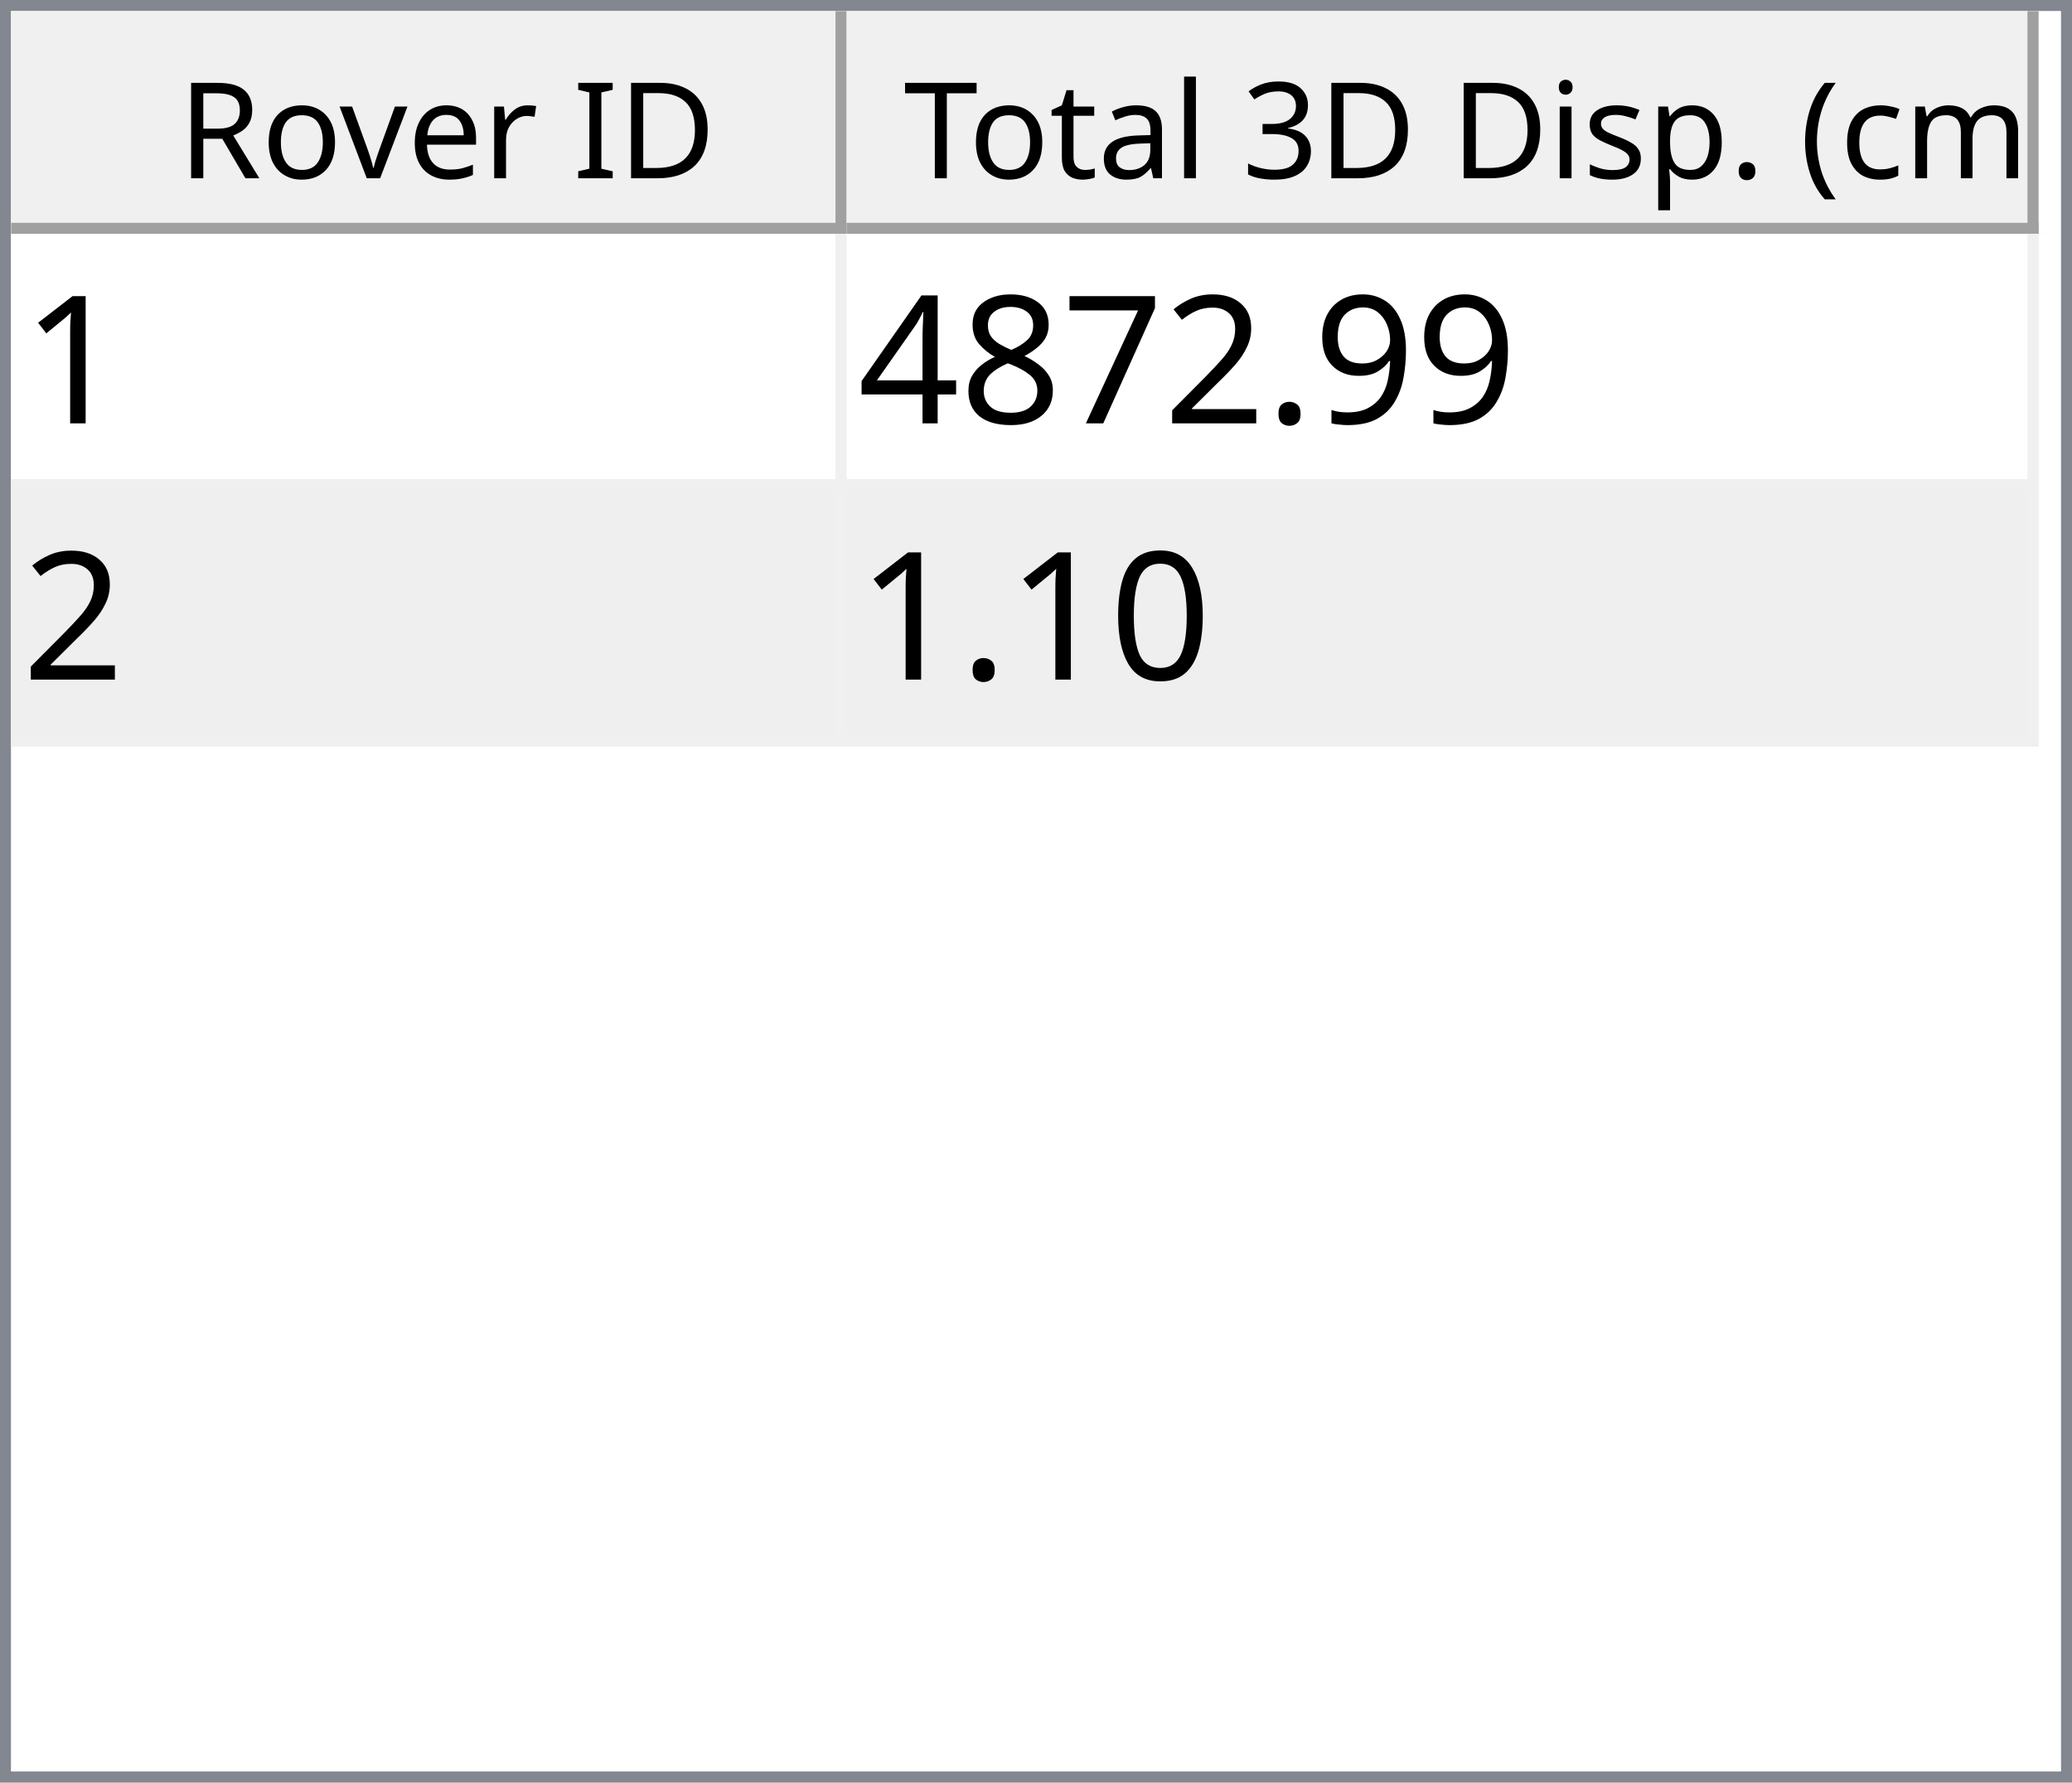
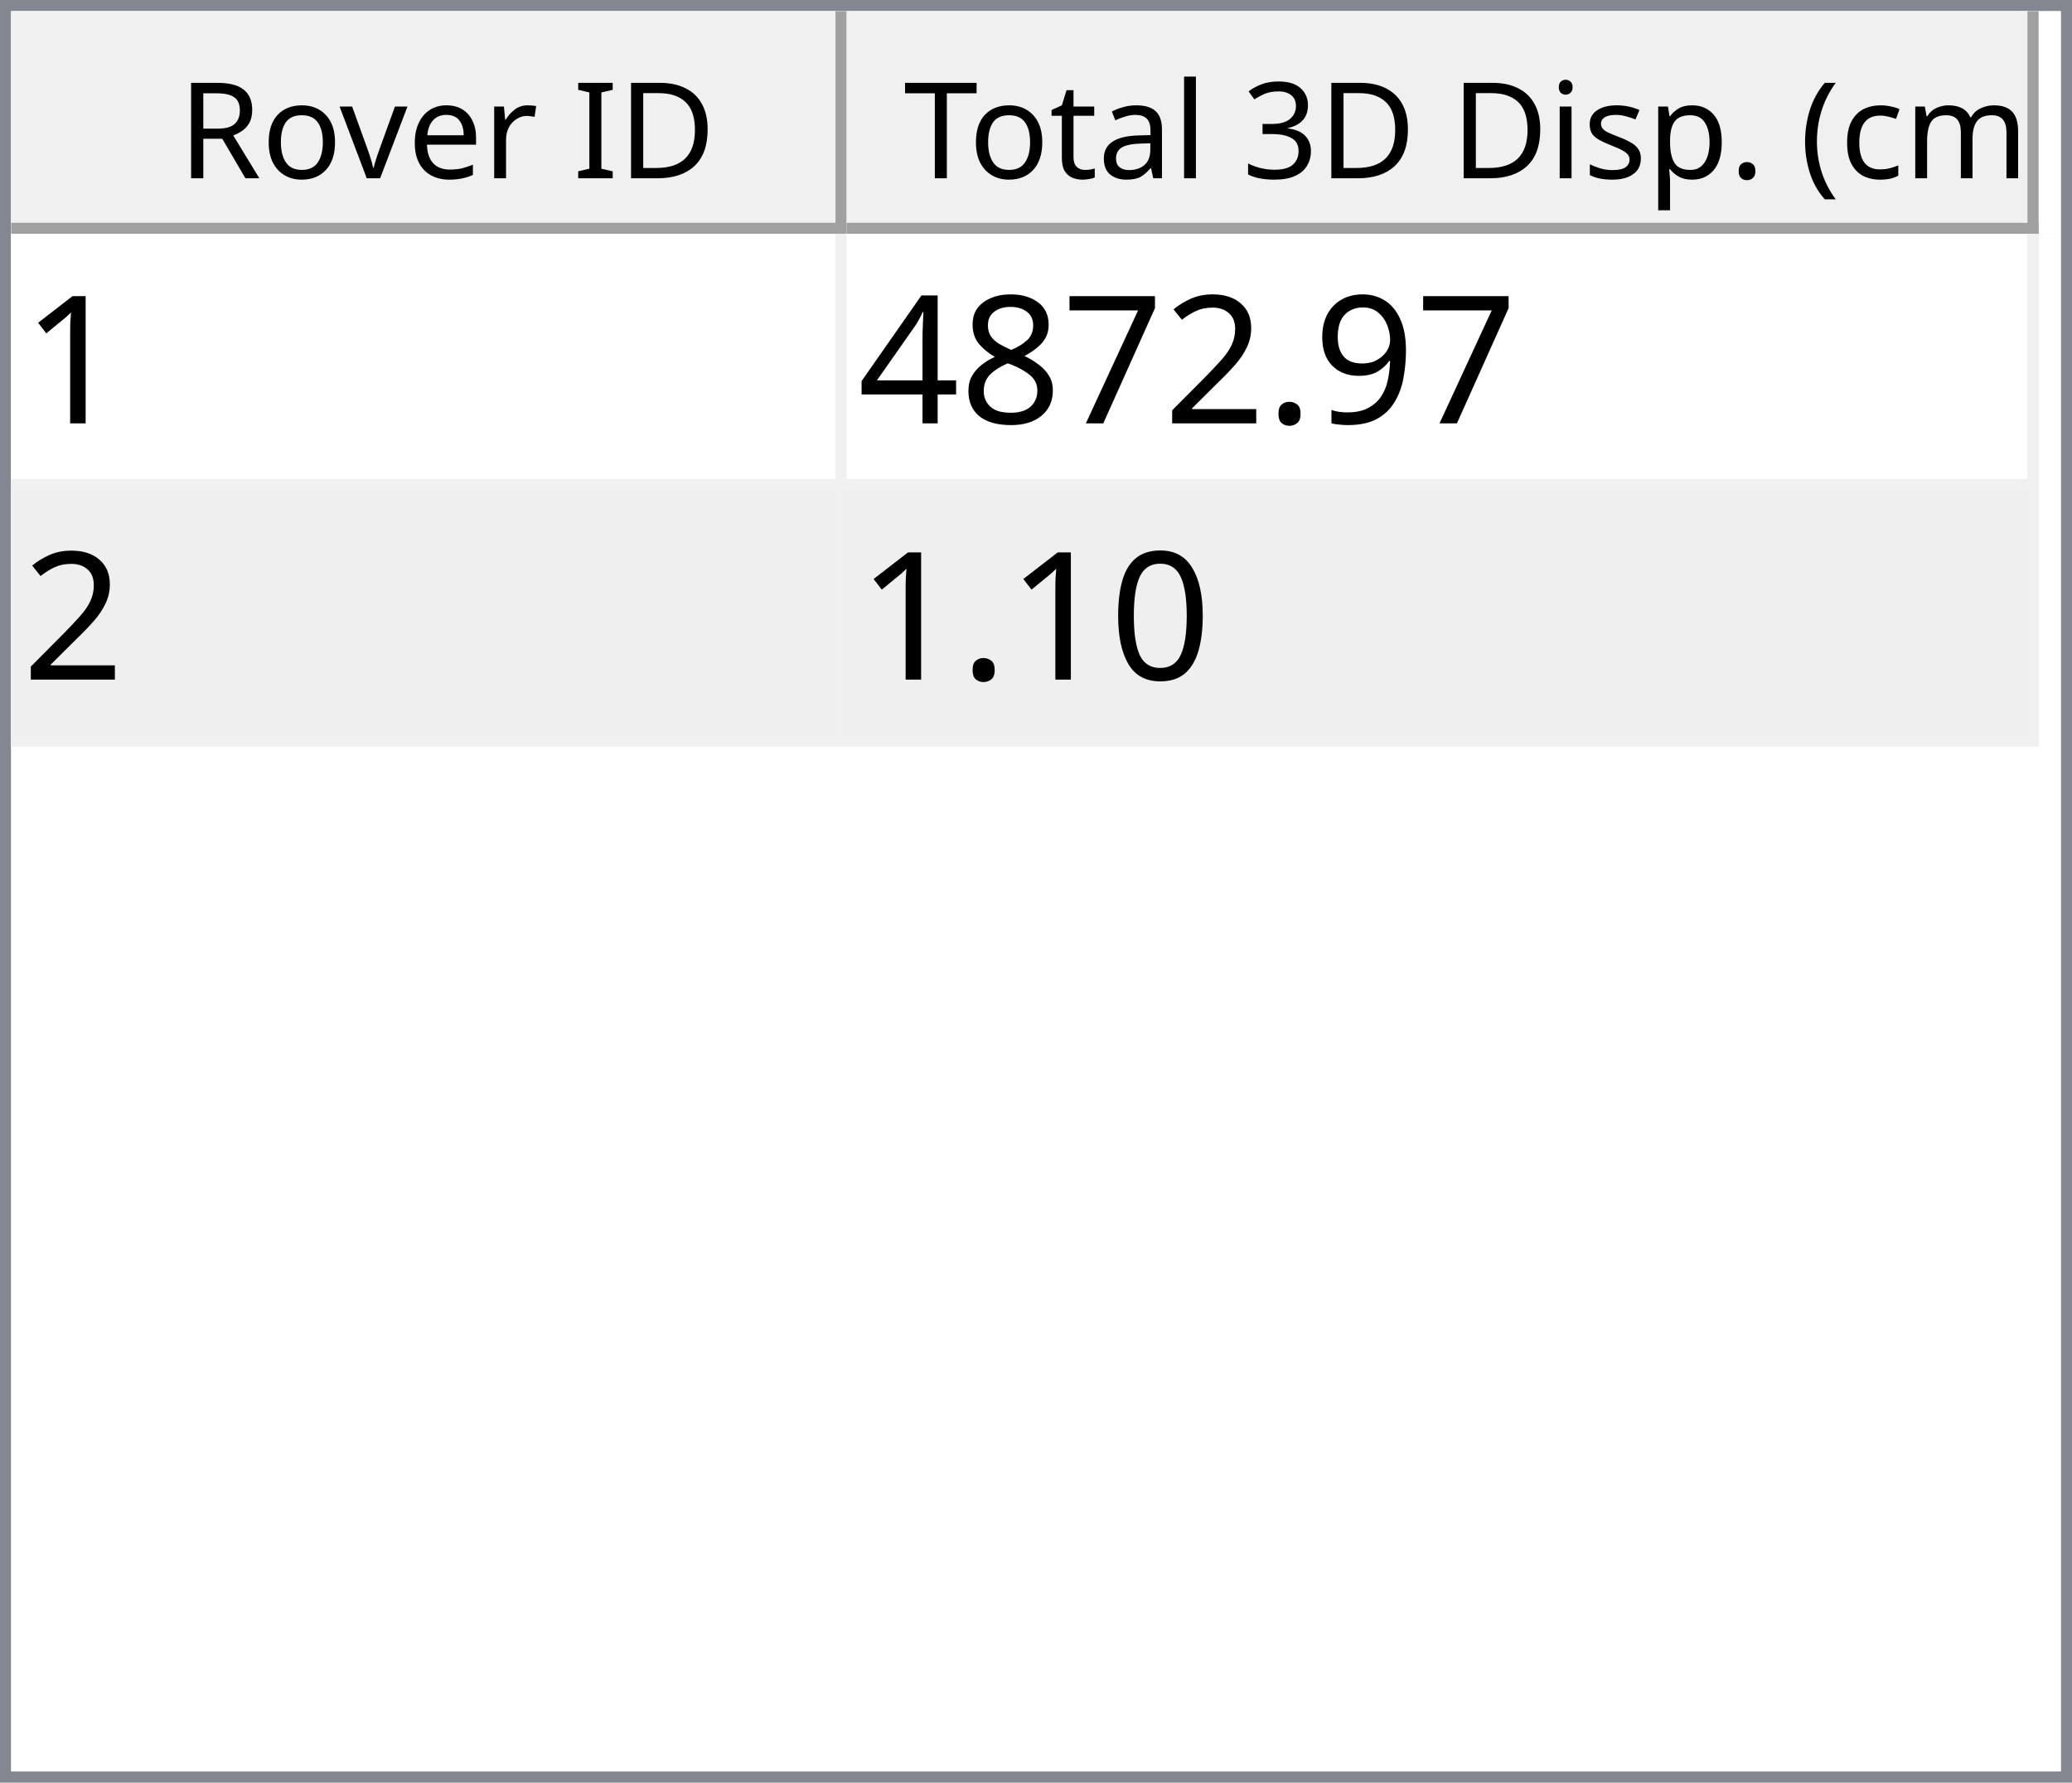
<svg xmlns="http://www.w3.org/2000/svg" style="fill-opacity:1; color-rendering:auto; color-interpolation:auto; text-rendering:auto; stroke:black; stroke-linecap:square; stroke-miterlimit:10; shape-rendering:auto; stroke-opacity:1; fill:black; stroke-dasharray:none; font-weight:normal; stroke-width:1; font-family:'Dialog'; font-style:normal; stroke-linejoin:miter; font-size:12px; stroke-dashoffset:0; image-rendering:auto;" width="186" height="160">
  <defs id="genericDefs" />
  <g>
    <defs id="defs1">
      <clipPath clipPathUnits="userSpaceOnUse" id="clipPath1">
        <path d="M0 0 L186 0 L186 160 L0 160 L0 0 Z" />
      </clipPath>
      <clipPath clipPathUnits="userSpaceOnUse" id="clipPath2">
        <path d="M0 0 L0 160 L186 160 L186 0 Z" />
      </clipPath>
      <clipPath clipPathUnits="userSpaceOnUse" id="clipPath3">
        <path d="M0 0 L0 20 L184 20 L184 0 Z" />
      </clipPath>
      <clipPath clipPathUnits="userSpaceOnUse" id="clipPath4">
        <path d="M0 0 L0 20 L75 20 L75 0 Z" />
      </clipPath>
      <clipPath clipPathUnits="userSpaceOnUse" id="clipPath5">
        <path d="M1 1 L1 19 L74 19 L74 1 Z" />
      </clipPath>
      <clipPath clipPathUnits="userSpaceOnUse" id="clipPath6">
        <path d="M0 0 L0 18 L73 18 L73 0 Z" />
      </clipPath>
      <clipPath clipPathUnits="userSpaceOnUse" id="clipPath7">
        <path d="M-0.5 -0.5 L-0.5 19.5 L74.5 19.5 L74.5 -0.5 Z" />
      </clipPath>
      <clipPath clipPathUnits="userSpaceOnUse" id="clipPath8">
        <path d="M0 0 L0 20 L107 20 L107 0 Z" />
      </clipPath>
      <clipPath clipPathUnits="userSpaceOnUse" id="clipPath9">
        <path d="M1 1 L1 19 L106 19 L106 1 Z" />
      </clipPath>
      <clipPath clipPathUnits="userSpaceOnUse" id="clipPath10">
        <path d="M0 0 L0 18 L105 18 L105 0 Z" />
      </clipPath>
      <clipPath clipPathUnits="userSpaceOnUse" id="clipPath11">
        <path d="M-0.5 -0.5 L-0.5 19.5 L106.5 19.5 L106.5 -0.5 Z" />
      </clipPath>
      <clipPath clipPathUnits="userSpaceOnUse" id="clipPath12">
        <path d="M0 0 L0 138 L184 138 L184 0 Z" />
      </clipPath>
      <clipPath clipPathUnits="userSpaceOnUse" id="clipPath13">
        <path d="M0 0 L0 46 L182 46 L182 0 Z" />
      </clipPath>
      <clipPath clipPathUnits="userSpaceOnUse" id="clipPath14">
        <path d="M-0.5 -0.5 L-0.5 45.5 L181.5 45.5 L181.5 -0.5 Z" />
      </clipPath>
      <clipPath clipPathUnits="userSpaceOnUse" id="clipPath15">
        <path d="M0 0 L0 22 L74 22 L74 0 Z" />
      </clipPath>
      <clipPath clipPathUnits="userSpaceOnUse" id="clipPath16">
        <path d="M0 0 L0 22 L106 22 L106 0 Z" />
      </clipPath>
      <font horiz-adv-x="64.551" id="font1">
        <font-face ascent="107.91" descent="25.098" units-per-em="100" style="font-style:normal; font-family:Segoe UI; font-weight:normal;" />
        <missing-glyph horiz-adv-x="64.551" d="M8.109 0 L8.109 68.266 L56.453 68.266 L56.453 0 L8.109 0 ZM15.328 7.234 L49.219 7.234 L49.219 61.031 L15.328 61.031 L15.328 7.234 Z" />
        <glyph unicode="D" horiz-adv-x="70.117" d="M9.188 0 L9.188 70.016 L28.516 70.016 Q65.531 70.016 65.531 35.891 Q65.531 19.672 55.25 9.836 Q44.969 0 27.734 0 L9.188 0 ZM17.391 62.594 L17.391 7.422 L27.828 7.422 Q41.609 7.422 49.273 14.797 Q56.938 22.172 56.938 35.688 Q56.938 62.594 28.328 62.594 L17.391 62.594 Z" />
        <glyph unicode="I" horiz-adv-x="26.611" d="M17.391 0 L9.188 0 L9.188 70.016 L17.391 70.016 L17.391 0 Z" />
        <glyph unicode=" " horiz-adv-x="27.393" d="" />
        <glyph unicode="r" horiz-adv-x="34.766" d="M34.188 41.891 Q32.078 43.5 28.125 43.5 Q23 43.5 19.555 38.672 Q16.109 33.844 16.109 25.484 L16.109 0 L8.109 0 L8.109 50 L16.109 50 L16.109 39.703 L16.312 39.703 Q18.016 44.969 21.531 47.922 Q25.047 50.875 29.391 50.875 Q32.516 50.875 34.188 50.203 L34.188 41.891 Z" />
        <glyph unicode="e" horiz-adv-x="52.295" d="M48.297 23 L12.984 23 Q13.188 14.656 17.484 10.109 Q21.781 5.562 29.297 5.562 Q37.75 5.562 44.828 11.141 L44.828 3.609 Q38.234 -1.172 27.391 -1.172 Q16.797 -1.172 10.742 5.641 Q4.688 12.453 4.688 24.812 Q4.688 36.469 11.305 43.82 Q17.922 51.172 27.734 51.172 Q37.547 51.172 42.922 44.828 Q48.297 38.484 48.297 27.203 L48.297 23 ZM40.094 29.781 Q40.047 36.719 36.75 40.578 Q33.453 44.438 27.594 44.438 Q21.922 44.438 17.969 40.383 Q14.016 36.328 13.094 29.781 L40.094 29.781 Z" />
        <glyph unicode="v" horiz-adv-x="47.9" d="M47.406 50 L27.484 0 L19.625 0 L0.688 50 L9.469 50 L22.172 13.672 Q23.578 9.672 23.922 6.688 L24.125 6.688 Q24.609 10.453 25.688 13.484 L38.969 50 L47.406 50 Z" />
        <glyph unicode="o" horiz-adv-x="58.594" d="M29 -1.172 Q17.922 -1.172 11.305 5.836 Q4.688 12.844 4.688 24.422 Q4.688 37.016 11.57 44.094 Q18.453 51.172 30.172 51.172 Q41.359 51.172 47.633 44.289 Q53.906 37.406 53.906 25.203 Q53.906 13.234 47.141 6.031 Q40.375 -1.172 29 -1.172 ZM29.594 44.438 Q21.875 44.438 17.383 39.188 Q12.891 33.938 12.891 24.703 Q12.891 15.828 17.43 10.695 Q21.969 5.562 29.594 5.562 Q37.359 5.562 41.531 10.594 Q45.703 15.625 45.703 24.906 Q45.703 34.281 41.531 39.359 Q37.359 44.438 29.594 44.438 Z" />
        <glyph unicode="R" horiz-adv-x="59.814" d="M59.375 0 L49.609 0 L37.891 19.625 Q36.281 22.359 34.766 24.289 Q33.25 26.219 31.664 27.438 Q30.078 28.656 28.25 29.219 Q26.422 29.781 24.125 29.781 L17.391 29.781 L17.391 0 L9.188 0 L9.188 70.016 L30.078 70.016 Q34.672 70.016 38.555 68.867 Q42.438 67.719 45.289 65.375 Q48.141 63.031 49.758 59.547 Q51.375 56.062 51.375 51.375 Q51.375 47.703 50.273 44.656 Q49.172 41.609 47.148 39.211 Q45.125 36.812 42.266 35.133 Q39.406 33.453 35.844 32.516 L35.844 32.328 Q37.594 31.547 38.891 30.547 Q40.188 29.547 41.359 28.18 Q42.531 26.812 43.68 25.078 Q44.828 23.344 46.234 21.047 L59.375 0 ZM17.391 62.594 L17.391 37.203 L28.516 37.203 Q31.594 37.203 34.203 38.133 Q36.812 39.062 38.719 40.797 Q40.625 42.531 41.703 45.047 Q42.781 47.562 42.781 50.688 Q42.781 56.297 39.141 59.445 Q35.5 62.594 28.609 62.594 L17.391 62.594 Z" />
        <glyph unicode=")" horiz-adv-x="30.176" d="M8.297 -15.922 L1.172 -15.922 Q16.406 2.344 16.406 26.812 Q16.406 51.469 1.078 70.016 L8.297 70.016 Q23.531 52.156 23.531 26.703 Q23.531 1.375 8.297 -15.922 Z" />
        <glyph unicode="m" horiz-adv-x="86.133" d="M79.109 0 L71.094 0 L71.094 28.719 Q71.094 37.016 68.531 40.727 Q65.969 44.438 59.906 44.438 Q54.781 44.438 51.195 39.75 Q47.609 35.062 47.609 28.516 L47.609 0 L39.594 0 L39.594 29.688 Q39.594 44.438 28.219 44.438 Q22.953 44.438 19.531 40.016 Q16.109 35.594 16.109 28.516 L16.109 0 L8.109 0 L8.109 50 L16.109 50 L16.109 42.094 L16.312 42.094 Q21.625 51.172 31.844 51.172 Q36.969 51.172 40.773 48.312 Q44.578 45.453 46 40.828 Q51.562 51.172 62.594 51.172 Q79.109 51.172 79.109 30.812 L79.109 0 Z" />
        <glyph unicode="c" horiz-adv-x="46.191" d="M42.188 2.297 Q36.422 -1.172 28.516 -1.172 Q17.828 -1.172 11.258 5.789 Q4.688 12.75 4.688 23.828 Q4.688 36.188 11.766 43.68 Q18.844 51.172 30.672 51.172 Q37.25 51.172 42.281 48.734 L42.281 40.531 Q36.719 44.438 30.375 44.438 Q22.703 44.438 17.797 38.945 Q12.891 33.453 12.891 24.516 Q12.891 15.719 17.508 10.641 Q22.125 5.562 29.891 5.562 Q36.422 5.562 42.188 9.906 L42.188 2.297 Z" />
        <glyph unicode="(" horiz-adv-x="30.176" d="M29.109 -15.922 L21.969 -15.922 Q6.844 1.375 6.844 26.703 Q6.844 52.156 21.969 70.016 L29.203 70.016 Q13.875 51.469 13.875 26.812 Q13.875 2.344 29.109 -15.922 Z" />
        <glyph unicode="." horiz-adv-x="21.68" d="M10.891 -1.078 Q8.641 -1.078 7.055 0.539 Q5.469 2.156 5.469 4.391 Q5.469 6.641 7.055 8.273 Q8.641 9.906 10.891 9.906 Q13.188 9.906 14.797 8.273 Q16.406 6.641 16.406 4.391 Q16.406 2.156 14.797 0.539 Q13.188 -1.078 10.891 -1.078 Z" />
        <glyph unicode="p" horiz-adv-x="58.789" d="M16.312 7.234 L16.109 7.234 L16.109 -23 L8.109 -23 L8.109 50 L16.109 50 L16.109 41.219 L16.312 41.219 Q22.219 51.172 33.594 51.172 Q43.266 51.172 48.688 44.461 Q54.109 37.75 54.109 26.469 Q54.109 13.922 48 6.375 Q41.891 -1.172 31.297 -1.172 Q21.578 -1.172 16.312 7.234 ZM16.109 27.391 L16.109 20.406 Q16.109 14.203 20.141 9.883 Q24.172 5.562 30.375 5.562 Q37.641 5.562 41.773 11.133 Q45.906 16.703 45.906 26.609 Q45.906 34.969 42.047 39.703 Q38.188 44.438 31.594 44.438 Q24.609 44.438 20.359 39.578 Q16.109 34.719 16.109 27.391 Z" />
        <glyph unicode="s" horiz-adv-x="42.432" d="M5.078 1.812 L5.078 10.406 Q11.625 5.562 19.484 5.562 Q30.031 5.562 30.031 12.594 Q30.031 14.594 29.125 15.992 Q28.219 17.391 26.68 18.461 Q25.141 19.531 23.07 20.383 Q21 21.234 18.609 22.172 Q15.281 23.484 12.766 24.828 Q10.25 26.172 8.57 27.859 Q6.891 29.547 6.031 31.695 Q5.172 33.844 5.172 36.719 Q5.172 40.234 6.789 42.945 Q8.406 45.656 11.086 47.484 Q13.766 49.312 17.211 50.242 Q20.656 51.172 24.312 51.172 Q30.812 51.172 35.938 48.922 L35.938 40.828 Q30.422 44.438 23.25 44.438 Q21 44.438 19.195 43.922 Q17.391 43.406 16.094 42.477 Q14.797 41.547 14.086 40.258 Q13.375 38.969 13.375 37.406 Q13.375 35.453 14.086 34.133 Q14.797 32.812 16.164 31.789 Q17.531 30.766 19.484 29.938 Q21.438 29.109 23.922 28.125 Q27.25 26.859 29.883 25.516 Q32.516 24.172 34.375 22.484 Q36.234 20.797 37.234 18.602 Q38.234 16.406 38.234 13.375 Q38.234 9.672 36.602 6.938 Q34.969 4.203 32.234 2.398 Q29.5 0.594 25.93 -0.289 Q22.359 -1.172 18.453 -1.172 Q10.75 -1.172 5.078 1.812 Z" />
        <glyph unicode="i" horiz-adv-x="24.219" d="M12.203 62.703 Q10.062 62.703 8.547 64.164 Q7.031 65.625 7.031 67.875 Q7.031 70.125 8.547 71.609 Q10.062 73.094 12.203 73.094 Q14.406 73.094 15.945 71.609 Q17.484 70.125 17.484 67.875 Q17.484 65.719 15.945 64.211 Q14.406 62.703 12.203 62.703 ZM16.109 0 L8.109 0 L8.109 50 L16.109 50 L16.109 0 Z" />
        <glyph unicode="3" horiz-adv-x="53.906" d="M46.531 19.828 Q46.531 15.094 44.75 11.211 Q42.969 7.328 39.719 4.57 Q36.469 1.812 31.93 0.297 Q27.391 -1.219 21.922 -1.219 Q11.922 -1.219 6 2.594 L6 11.188 Q13.094 5.609 22.219 5.609 Q25.875 5.609 28.828 6.539 Q31.781 7.469 33.906 9.227 Q36.031 10.984 37.18 13.477 Q38.328 15.969 38.328 19.094 Q38.328 32.812 18.797 32.812 L12.984 32.812 L12.984 39.594 L18.5 39.594 Q35.797 39.594 35.797 52.484 Q35.797 64.406 22.609 64.406 Q15.188 64.406 8.688 59.422 L8.688 67.188 Q15.375 71.188 24.609 71.188 Q29 71.188 32.57 69.969 Q36.141 68.75 38.68 66.555 Q41.219 64.359 42.609 61.281 Q44 58.203 44 54.5 Q44 40.672 30.031 36.719 L30.031 36.531 Q33.594 36.141 36.625 34.797 Q39.656 33.453 41.852 31.305 Q44.047 29.156 45.289 26.25 Q46.531 23.344 46.531 19.828 Z" />
        <glyph unicode="l" horiz-adv-x="24.219" d="M16.109 0 L8.109 0 L8.109 74.031 L16.109 74.031 L16.109 0 Z" />
        <glyph unicode="a" horiz-adv-x="50.879" d="M43.891 0 L35.891 0 L35.891 7.812 L35.688 7.812 Q30.469 -1.172 20.312 -1.172 Q12.844 -1.172 8.617 2.781 Q4.391 6.734 4.391 13.281 Q4.391 27.297 20.906 29.594 L35.891 31.688 Q35.891 44.438 25.594 44.438 Q16.547 44.438 9.281 38.281 L9.281 46.484 Q16.656 51.172 26.266 51.172 Q43.891 51.172 43.891 32.516 L43.891 0 ZM35.891 25.297 L23.828 23.641 Q18.266 22.859 15.43 20.875 Q12.594 18.891 12.594 13.875 Q12.594 10.203 15.211 7.883 Q17.828 5.562 22.172 5.562 Q28.125 5.562 32.008 9.742 Q35.891 13.922 35.891 20.312 L35.891 25.297 Z" />
        <glyph unicode="t" horiz-adv-x="33.887" d="M31.297 0.484 Q28.469 -1.078 23.828 -1.078 Q10.688 -1.078 10.688 13.578 L10.688 43.172 L2.094 43.172 L2.094 50 L10.688 50 L10.688 62.203 L18.703 64.797 L18.703 50 L31.297 50 L31.297 43.172 L18.703 43.172 L18.703 14.984 Q18.703 9.969 20.414 7.82 Q22.125 5.672 26.078 5.672 Q29.109 5.672 31.297 7.328 L31.297 0.484 Z" />
        <glyph unicode="T" horiz-adv-x="52.393" d="M50.594 62.594 L30.375 62.594 L30.375 0 L22.172 0 L22.172 62.594 L2 62.594 L2 70.016 L50.594 70.016 L50.594 62.594 Z" />
      </font>
      <font horiz-adv-x="75.0" id="font2">
        <font-face ascent="100.537" descent="21.973" units-per-em="100" style="font-style:normal; font-family:sans-serif; font-weight:normal;" />
        <missing-glyph horiz-adv-x="75.0" d="M12.5 0 L12.5 62.5 L62.5 62.5 L62.5 0 L12.5 0 ZM14.062 1.562 L60.938 1.562 L60.938 60.938 L14.062 60.938 L14.062 1.562 Z" />
        <glyph unicode="1" horiz-adv-x="55.615" d="M37.25 0 L28.469 0 L28.469 56 Q25.297 52.984 20.141 49.953 Q14.984 46.922 10.891 45.406 L10.891 53.906 Q18.266 57.375 23.781 62.305 Q29.297 67.234 31.594 71.875 L37.25 71.875 L37.25 0 Z" />
        <glyph unicode="9" horiz-adv-x="55.615" d="M5.469 16.547 L13.922 17.328 Q14.984 11.375 18.016 8.688 Q21.047 6 25.781 6 Q29.828 6 32.883 7.859 Q35.938 9.719 37.891 12.82 Q39.844 15.922 41.164 21.195 Q42.484 26.469 42.484 31.938 Q42.484 32.516 42.438 33.688 Q39.797 29.5 35.234 26.883 Q30.672 24.266 25.344 24.266 Q16.453 24.266 10.305 30.711 Q4.156 37.156 4.156 47.703 Q4.156 58.594 10.578 65.234 Q17 71.875 26.656 71.875 Q33.641 71.875 39.43 68.117 Q45.219 64.359 48.219 57.398 Q51.219 50.438 51.219 37.25 Q51.219 23.531 48.242 15.406 Q45.266 7.281 39.383 3.031 Q33.5 -1.219 25.594 -1.219 Q17.188 -1.219 11.867 3.445 Q6.547 8.109 5.469 16.547 ZM41.453 48.141 Q41.453 55.719 37.43 60.156 Q33.406 64.594 27.734 64.594 Q21.875 64.594 17.531 59.812 Q13.188 55.031 13.188 47.406 Q13.188 40.578 17.312 36.305 Q21.438 32.031 27.484 32.031 Q33.594 32.031 37.523 36.305 Q41.453 40.578 41.453 48.141 Z" />
        <glyph unicode="." horiz-adv-x="27.783" d="M9.078 0 L9.078 10.016 L19.094 10.016 L19.094 0 L9.078 0 Z" />
        <glyph unicode="2" horiz-adv-x="55.615" d="M50.344 8.453 L50.344 0 L3.031 0 Q2.938 3.172 4.047 6.109 Q5.859 10.938 9.836 15.625 Q13.812 20.312 21.344 26.469 Q33.016 36.031 37.117 41.625 Q41.219 47.219 41.219 52.203 Q41.219 57.422 37.477 61.008 Q33.734 64.594 27.734 64.594 Q21.391 64.594 17.578 60.789 Q13.766 56.984 13.719 50.25 L4.688 51.172 Q5.609 61.281 11.664 66.578 Q17.719 71.875 27.938 71.875 Q38.234 71.875 44.242 66.164 Q50.25 60.453 50.25 52 Q50.25 47.703 48.492 43.555 Q46.734 39.406 42.656 34.812 Q38.578 30.219 29.109 22.219 Q21.188 15.578 18.945 13.211 Q16.703 10.844 15.234 8.453 L50.344 8.453 Z" />
        <glyph unicode="7" horiz-adv-x="55.615" d="M4.734 62.203 L4.734 70.656 L51.078 70.656 L51.078 63.812 Q44.234 56.547 37.523 44.484 Q30.812 32.422 27.156 19.672 Q24.516 10.688 23.781 0 L14.75 0 Q14.891 8.453 18.062 20.414 Q21.234 32.375 27.172 43.484 Q33.109 54.594 39.797 62.203 L4.734 62.203 Z" />
        <glyph unicode="8" horiz-adv-x="55.615" d="M17.672 38.812 Q12.203 40.828 9.57 44.539 Q6.938 48.25 6.938 53.422 Q6.938 61.234 12.555 66.555 Q18.172 71.875 27.484 71.875 Q36.859 71.875 42.578 66.43 Q48.297 60.984 48.297 53.172 Q48.297 48.188 45.68 44.508 Q43.062 40.828 37.75 38.812 Q44.344 36.672 47.781 31.883 Q51.219 27.094 51.219 20.453 Q51.219 11.281 44.727 5.031 Q38.234 -1.219 27.641 -1.219 Q17.047 -1.219 10.547 5.055 Q4.047 11.328 4.047 20.703 Q4.047 27.688 7.594 32.398 Q11.141 37.109 17.672 38.812 ZM15.922 53.719 Q15.922 48.641 19.195 45.414 Q22.469 42.188 27.688 42.188 Q32.766 42.188 36.016 45.383 Q39.266 48.578 39.266 53.219 Q39.266 58.062 35.914 61.359 Q32.562 64.656 27.594 64.656 Q22.562 64.656 19.242 61.43 Q15.922 58.203 15.922 53.719 ZM13.094 20.656 Q13.094 16.891 14.875 13.375 Q16.656 9.859 20.172 7.93 Q23.688 6 27.734 6 Q34.031 6 38.133 10.055 Q42.234 14.109 42.234 20.359 Q42.234 26.703 38.016 30.859 Q33.797 35.016 27.438 35.016 Q21.234 35.016 17.164 30.914 Q13.094 26.812 13.094 20.656 Z" />
        <glyph unicode="4" horiz-adv-x="55.615" d="M32.328 0 L32.328 17.141 L1.266 17.141 L1.266 25.203 L33.938 71.578 L41.109 71.578 L41.109 25.203 L50.781 25.203 L50.781 17.141 L41.109 17.141 L41.109 0 L32.328 0 ZM32.328 25.203 L32.328 57.469 L9.906 25.203 L32.328 25.203 Z" />
        <glyph unicode="0" horiz-adv-x="55.615" d="M4.156 35.297 Q4.156 48 6.766 55.742 Q9.375 63.484 14.523 67.68 Q19.672 71.875 27.484 71.875 Q33.25 71.875 37.594 69.555 Q41.938 67.234 44.773 62.867 Q47.609 58.5 49.219 52.227 Q50.828 45.953 50.828 35.297 Q50.828 22.703 48.242 14.969 Q45.656 7.234 40.508 3.008 Q35.359 -1.219 27.484 -1.219 Q17.141 -1.219 11.234 6.203 Q4.156 15.141 4.156 35.297 ZM13.188 35.297 Q13.188 17.672 17.312 11.836 Q21.438 6 27.484 6 Q33.547 6 37.672 11.859 Q41.797 17.719 41.797 35.297 Q41.797 52.984 37.672 58.789 Q33.547 64.594 27.391 64.594 Q21.344 64.594 17.719 59.469 Q13.188 52.938 13.188 35.297 Z" />
      </font>
    </defs>
    <g style="fill:white; stroke:white;">
      <rect x="0" y="0" width="186" style="clip-path:url(#clipPath1); stroke:none;" height="160" />
    </g>
    <g style="fill:white; text-rendering:optimizeSpeed; color-rendering:optimizeSpeed; image-rendering:optimizeSpeed; shape-rendering:crispEdges; stroke:white; color-interpolation:sRGB;">
      <rect x="0" width="186" height="160" y="0" style="stroke:none;" />
      <path style="stroke:none;" d="M0 160 L186 160 L186 0 L0 0 Z" />
    </g>
    <g style="fill:rgb(240,240,240); font-family:'Segoe UI'; stroke:rgb(240,240,240);">
      <rect x="0" y="0" width="186" style="clip-path:url(#clipPath2); stroke:none;" height="160" />
    </g>
    <g style="fill:rgb(130,135,144); font-family:'Segoe UI'; stroke:rgb(130,135,144);">
      <path d="M0 0 L186 0 L186 160 L0 160 L0 0 ZM1 1 L185 1 L185 159 L1 159 L1 1 Z" style="fill-rule:evenodd; clip-path:url(#clipPath2); stroke:none;" />
    </g>
    <g style="fill:white; font-family:'Segoe UI'; stroke:white;" transform="translate(1,1)">
      <rect x="0" y="0" width="184" style="clip-path:url(#clipPath3); stroke:none;" height="20" />
    </g>
    <g style="fill:rgb(240,240,240); font-family:'Segoe UI'; stroke:rgb(240,240,240);" transform="translate(1,1)">
      <rect x="0" y="0" width="75" style="clip-path:url(#clipPath4); stroke:none;" height="20" />
    </g>
    <g style="font-family:'Segoe UI';" transform="translate(2,2)">
      <text x="14" xml:space="preserve" y="14" style="clip-path:url(#clipPath6); stroke:none;">Rover ID</text>
    </g>
    <g style="fill:rgb(160,160,160); font-family:'Segoe UI'; stroke:rgb(160,160,160); stroke-linejoin:bevel;" transform="translate(1.5,1.5)">
      <line x1="74" x2="74" y1="0" style="fill:none; clip-path:url(#clipPath7);" y2="19" />
    </g>
    <g style="fill:rgb(160,160,160); font-family:'Segoe UI'; stroke:rgb(160,160,160); stroke-linejoin:bevel;" transform="matrix(1,0,0,1,1,1) translate(0.5,0.5)">
      <line x1="0" x2="74" y1="19" style="fill:none; clip-path:url(#clipPath7);" y2="19" />
    </g>
    <g style="fill:rgb(240,240,240); font-family:'Segoe UI'; stroke:rgb(240,240,240);" transform="translate(76,1)">
      <rect x="0" y="0" width="107" style="clip-path:url(#clipPath8); stroke:none;" height="20" />
    </g>
    <g style="font-family:'Segoe UI';" transform="translate(77,2)">
      <text x="1" xml:space="preserve" y="14" style="clip-path:url(#clipPath10); stroke:none;"> Total 3D Disp. (cm)</text>
    </g>
    <g style="fill:rgb(160,160,160); font-family:'Segoe UI'; stroke:rgb(160,160,160); stroke-linejoin:bevel;" transform="translate(76.5,1.5)">
      <line x1="106" x2="106" y1="0" style="fill:none; clip-path:url(#clipPath11);" y2="19" />
    </g>
    <g style="fill:rgb(160,160,160); font-family:'Segoe UI'; stroke:rgb(160,160,160); stroke-linejoin:bevel;" transform="matrix(1,0,0,1,76,1) translate(0.5,0.5)">
      <line x1="0" x2="106" y1="19" style="fill:none; clip-path:url(#clipPath11);" y2="19" />
    </g>
    <g style="fill:white; font-family:'Segoe UI'; stroke:white;" transform="translate(1,21)">
      <rect x="0" y="0" width="184" style="clip-path:url(#clipPath12); stroke:none;" height="138" />
    </g>
    <g style="fill:rgb(240,240,240); font-size:16px; font-family:sans-serif; stroke:rgb(240,240,240);" transform="translate(1,21)">
      <rect x="0" y="0" width="182" style="clip-path:url(#clipPath13); stroke:none;" height="46" />
      <line transform="translate(0.5,0.5)" x1="0" x2="181" y1="22" style="clip-path:url(#clipPath14); fill:none; stroke-linejoin:bevel;" y2="22" />
    </g>
    <g transform="matrix(1,0,0,1,1,21) translate(0.5,0.5)" style="fill:rgb(240,240,240); font-size:16px; font-family:sans-serif; stroke:rgb(240,240,240); stroke-linejoin:bevel;">
      <line x1="0" x2="181" y1="45" style="fill:none; clip-path:url(#clipPath14);" y2="45" />
    </g>
    <g transform="matrix(1,0,0,1,1,21) translate(0.5,0.5)" style="fill:rgb(240,240,240); font-size:16px; font-family:sans-serif; stroke:rgb(240,240,240); stroke-linejoin:bevel;">
      <line x1="74" x2="74" y1="0" style="fill:none; clip-path:url(#clipPath14);" y2="45" />
    </g>
    <g transform="matrix(1,0,0,1,1,21) translate(0.5,0.5)" style="fill:rgb(240,240,240); font-size:16px; font-family:sans-serif; stroke:rgb(240,240,240); stroke-linejoin:bevel;">
      <line x1="181" x2="181" y1="0" style="fill:none; clip-path:url(#clipPath14);" y2="45" />
    </g>
    <g style="fill:white; font-size:16px; font-family:sans-serif; stroke:white;" transform="matrix(1,0,0,1,1,21)">
      <rect x="0" y="0" width="74" style="clip-path:url(#clipPath15); stroke:none;" height="22" />
      <text x="1" y="17" style="fill:black; clip-path:url(#clipPath15); stroke:none;" xml:space="preserve">1</text>
    </g>
    <g style="fill:white; font-size:16px; font-family:sans-serif; stroke:white;" transform="matrix(1,0,0,1,1,21) translate(75,0)">
      <rect x="0" y="0" width="106" style="clip-path:url(#clipPath16); stroke:none;" height="22" />
-       <text x="1" y="17" style="fill:black; clip-path:url(#clipPath16); stroke:none;" xml:space="preserve">4872.99</text>
+       <text x="1" y="17" style="fill:black; clip-path:url(#clipPath16); stroke:none;" xml:space="preserve">4872.97</text>
    </g>
    <g style="fill:rgb(239,239,239); font-size:16px; font-family:sans-serif; stroke:rgb(239,239,239);" transform="matrix(1,0,0,1,1,21) translate(0,23)">
      <rect x="0" y="0" width="74" style="clip-path:url(#clipPath15); stroke:none;" height="22" />
      <text x="1" y="17" style="fill:black; clip-path:url(#clipPath15); stroke:none;" xml:space="preserve">2</text>
    </g>
    <g style="fill:rgb(239,239,239); font-size:16px; font-family:sans-serif; stroke:rgb(239,239,239);" transform="matrix(1,0,0,1,1,21) translate(75,23)">
      <rect x="0" y="0" width="106" style="clip-path:url(#clipPath16); stroke:none;" height="22" />
      <text x="1" y="17" style="fill:black; clip-path:url(#clipPath16); stroke:none;" xml:space="preserve">1.10</text>
    </g>
  </g>
</svg>
